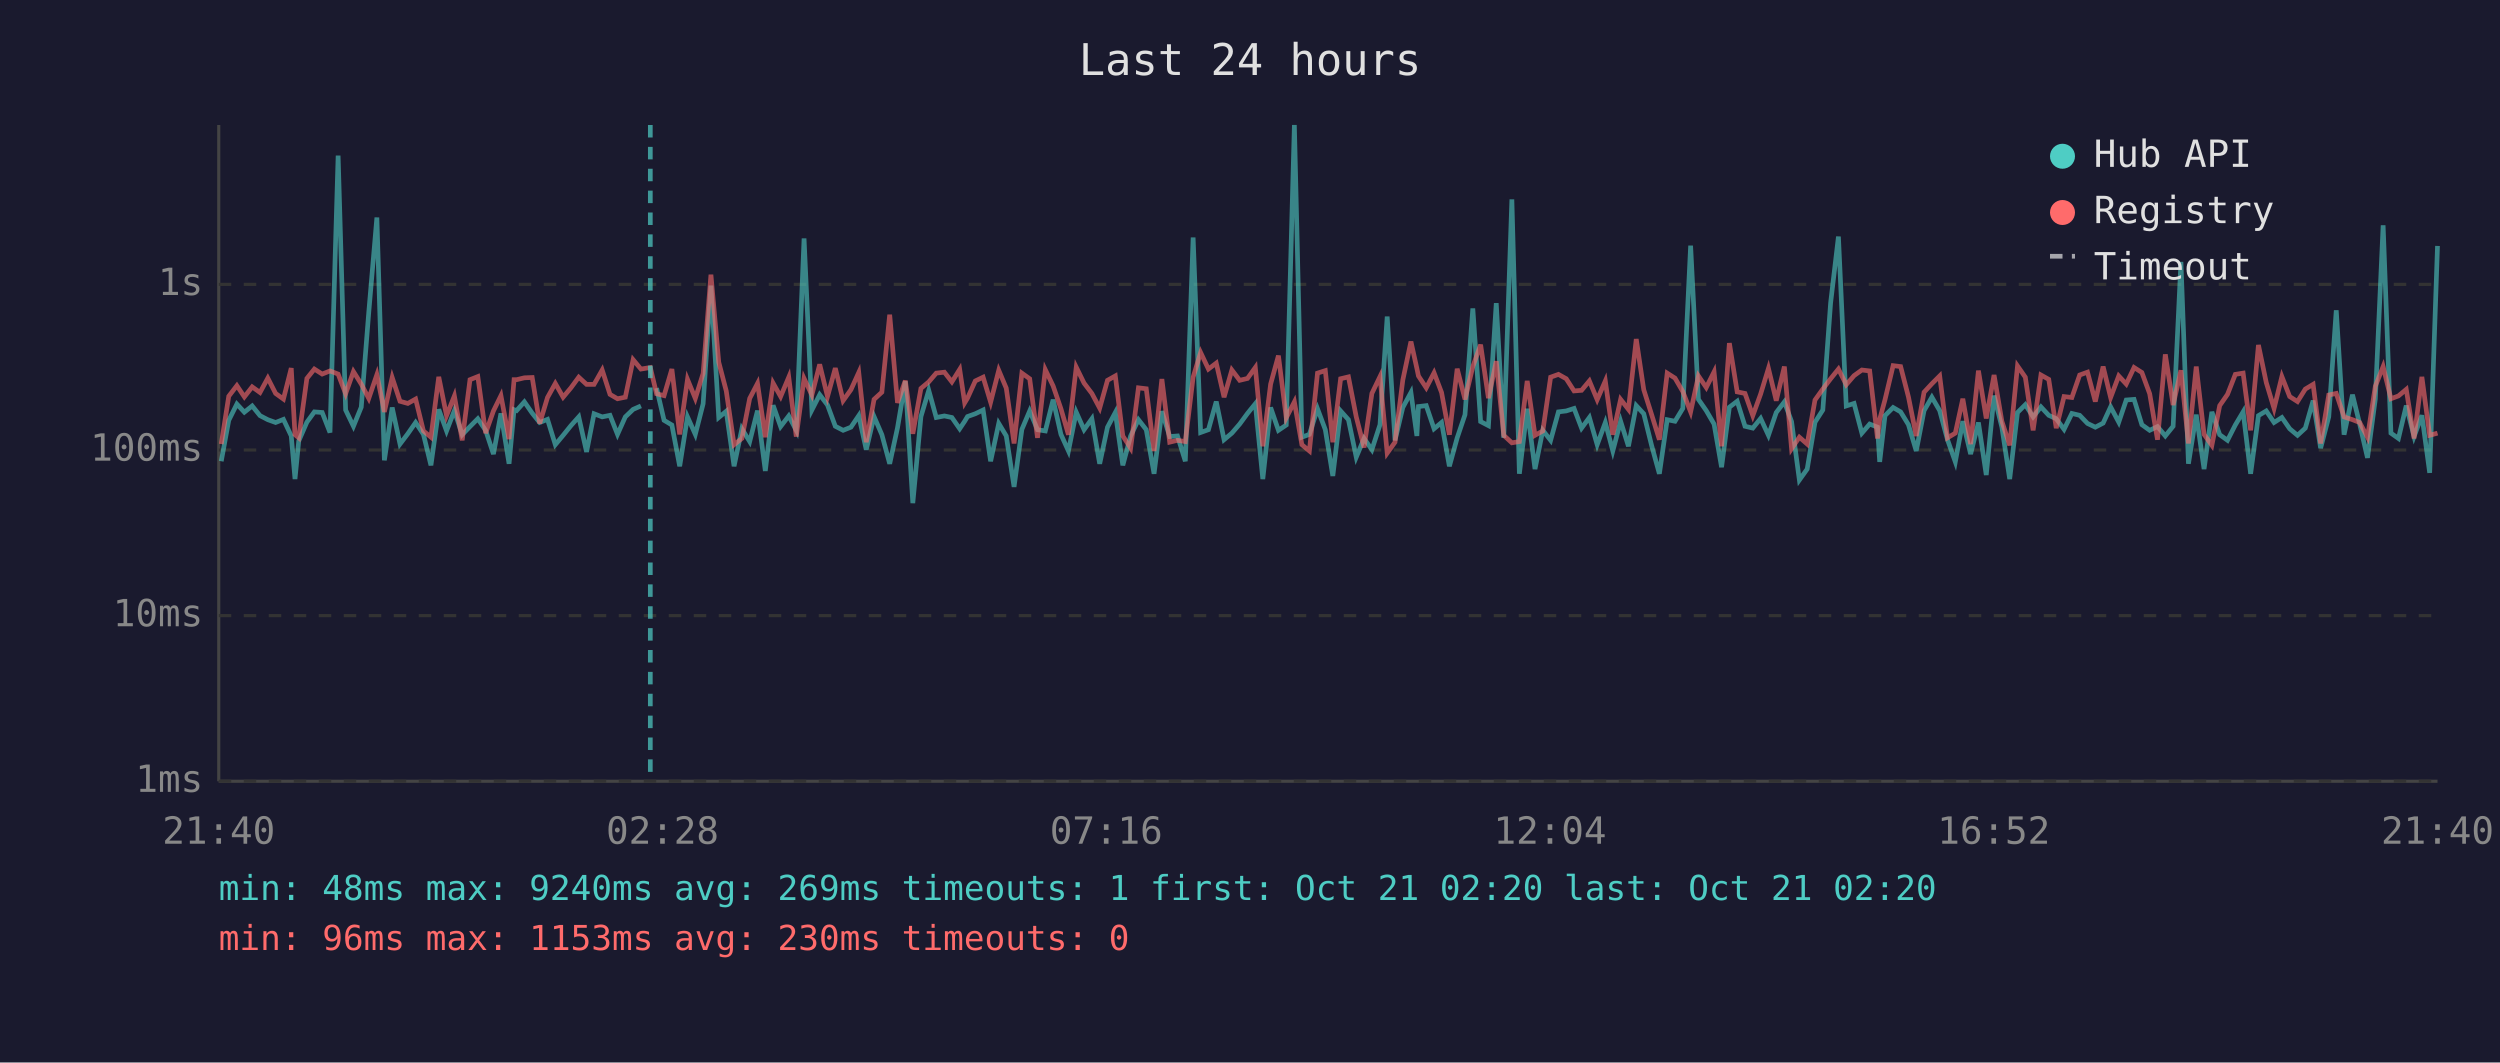
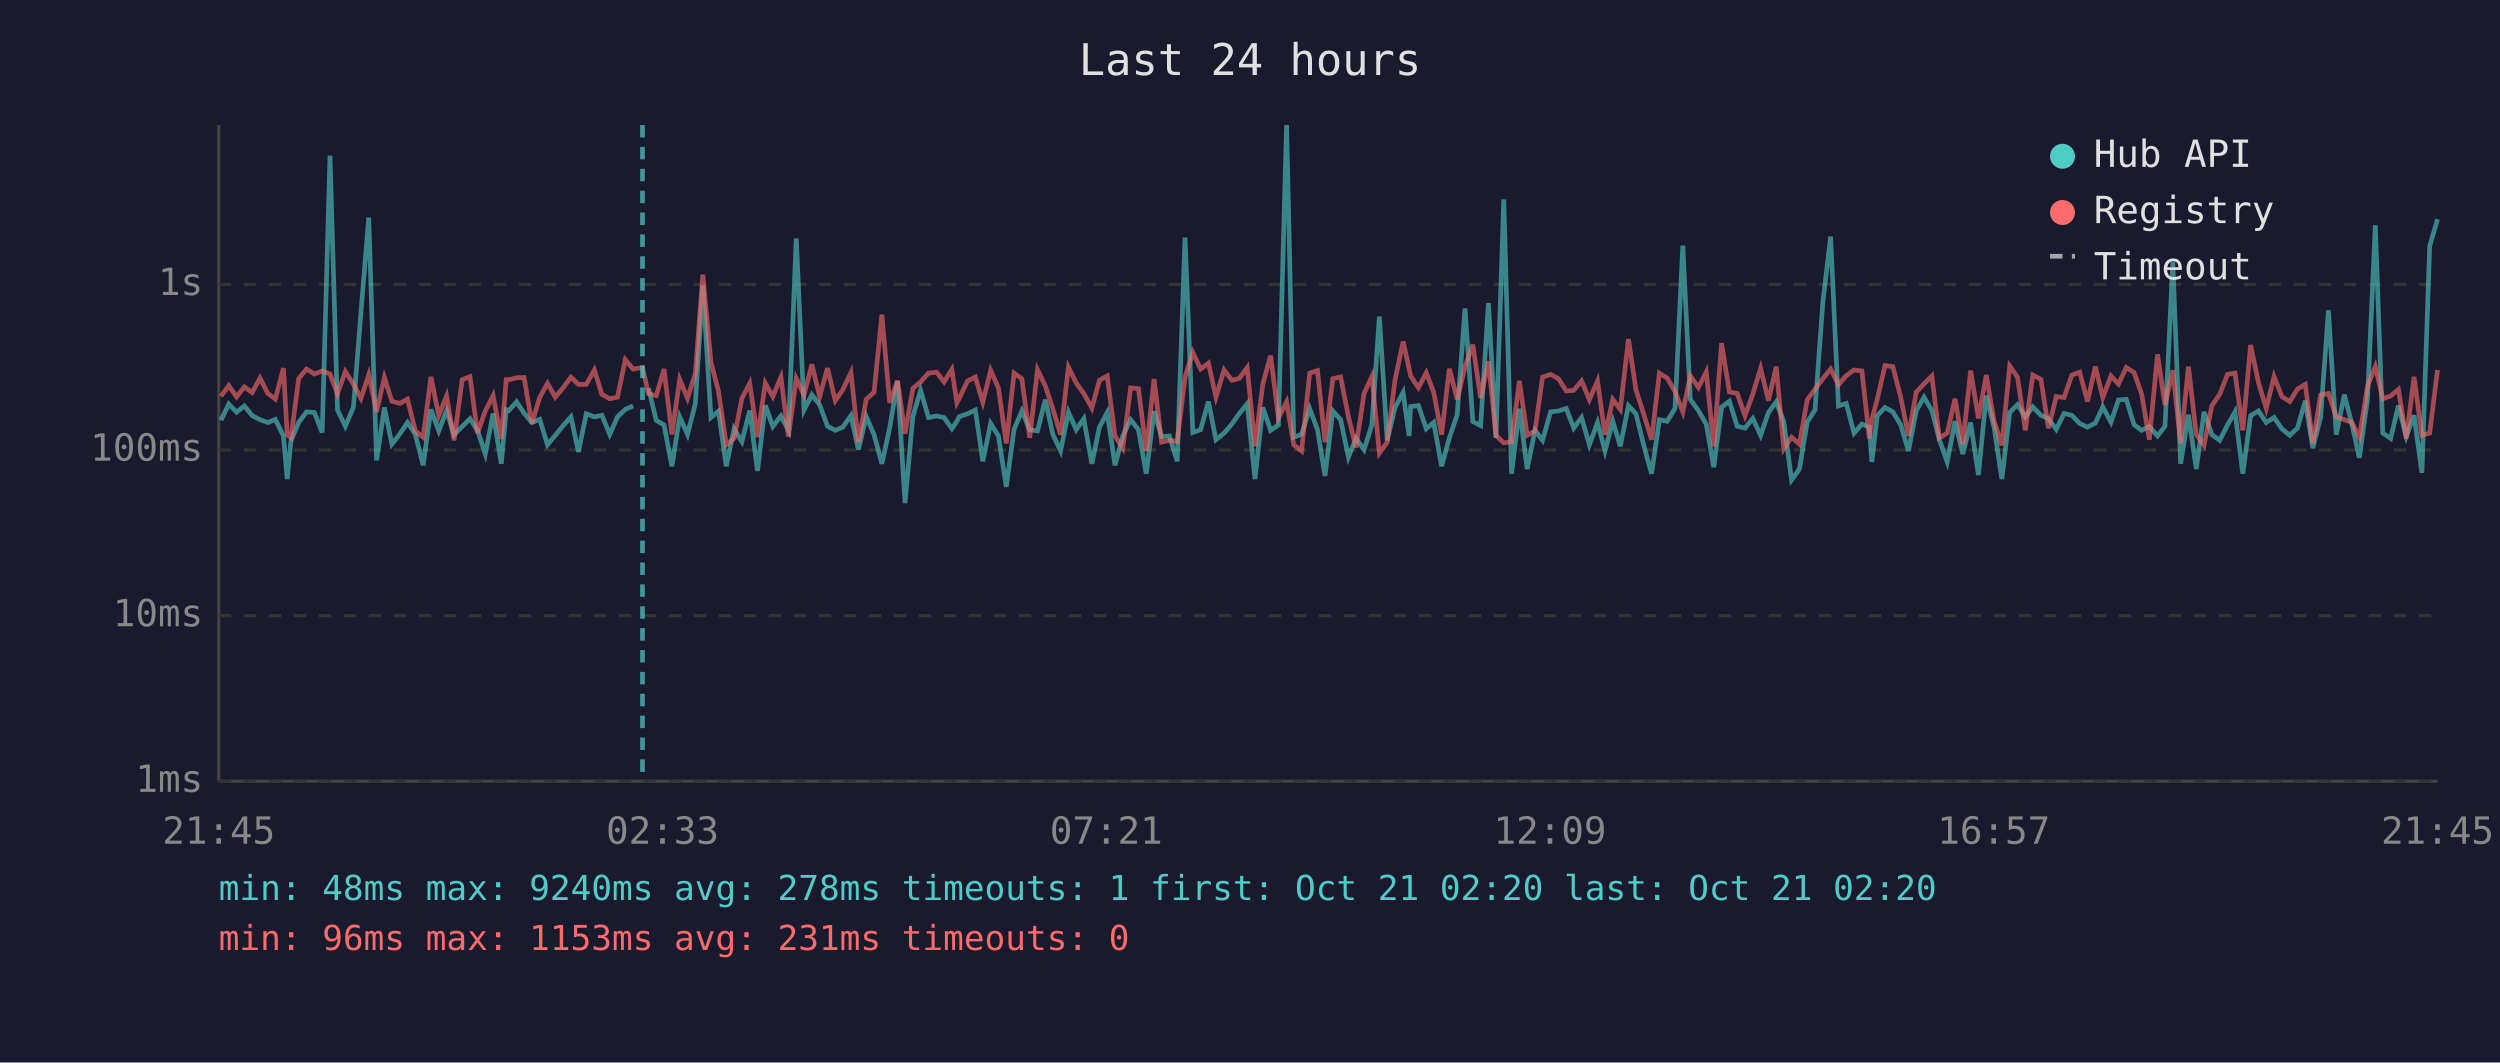
<svg xmlns="http://www.w3.org/2000/svg" viewBox="0 0 800 340" font-family="monospace" font-size="12">
  <rect width="800" height="340" fill="#1a1a2e" />
  <text x="400" y="24" fill="#e0e0e0" font-size="14" text-anchor="middle">Last 24 hours</text>
  <line x1="70" y1="40" x2="70" y2="250" stroke="#444" stroke-width="1" />
  <line x1="70" y1="250" x2="780" y2="250" stroke="#444" stroke-width="1" />
  <line x1="70" y1="250" x2="780" y2="250" stroke="#333" stroke-width="1" stroke-dasharray="4" />
  <text x="65" y="250" fill="#888" text-anchor="end" dominant-baseline="middle">1ms</text>
  <line x1="70" y1="197" x2="780" y2="197" stroke="#333" stroke-width="1" stroke-dasharray="4" />
  <text x="65" y="197" fill="#888" text-anchor="end" dominant-baseline="middle">10ms</text>
  <line x1="70" y1="144" x2="780" y2="144" stroke="#333" stroke-width="1" stroke-dasharray="4" />
  <text x="65" y="144" fill="#888" text-anchor="end" dominant-baseline="middle">100ms</text>
  <line x1="70" y1="91" x2="780" y2="91" stroke="#333" stroke-width="1" stroke-dasharray="4" />
  <text x="65" y="91" fill="#888" text-anchor="end" dominant-baseline="middle">1s</text>
-   <text x="70" y="270" fill="#888" text-anchor="middle">21:40</text>
-   <text x="212" y="270" fill="#888" text-anchor="middle">02:28</text>
-   <text x="354" y="270" fill="#888" text-anchor="middle">07:16</text>
-   <text x="496" y="270" fill="#888" text-anchor="middle">12:04</text>
-   <text x="638" y="270" fill="#888" text-anchor="middle">16:52</text>
-   <text x="780" y="270" fill="#888" text-anchor="middle">21:40</text>
-   <polyline points="70.8,147.6 73.2,134.5 75.8,129.3 78.2,131.9 80.7,129.9 83.2,133.0 85.7,134.3 88.2,135.2 90.7,134.2 93.2,139.5 94.4,153.3 95.6,141.1 98.2,135.1 100.6,131.8 103.1,132.0 105.6,138.4 108.2,49.8 110.6,131.2 113.1,136.4 115.6,130.3 118.0,100.0 120.6,69.6 123.0,147.3 125.5,130.4 128.0,142.1 130.5,138.8 133.0,135.2 135.5,139.0 137.9,148.9 140.4,131.0 142.9,137.9 145.4,131.4 147.9,139.1 150.4,136.5 152.9,134.0 155.4,137.7 157.9,145.3 160.3,132.3 162.9,148.4 164.5,131.1 165.3,131.4 167.8,128.6 170.3,132.2 172.7,135.2 175.2,134.2 177.7,142.3 180.2,139.3 182.7,136.2 185.2,133.4 187.7,144.6 190.1,132.4 192.7,133.4 195.2,132.9 197.6,139.0 200.1,133.4 202.6,131.0 205.1,129.9" fill="none" stroke="#4ecdc4" stroke-width="1.5" opacity="0.6" />
-   <polyline points="210.1,124.2 212.5,134.5 215.0,136.0 217.5,149.2 220.0,133.4 222.5,139.0 225.0,129.2 227.5,91.4 230.0,133.6 232.4,131.6 234.9,149.2 237.4,137.2 239.9,141.3 242.4,131.4 244.9,150.7 247.4,129.7 249.8,136.5 252.4,133.1 254.8,137.7 257.3,76.3 259.8,131.2 262.3,126.3 264.8,129.6 267.3,136.4 269.8,137.7 272.3,136.7 274.8,133.0 277.2,143.9 279.7,133.3 282.2,139.1 284.7,148.4 287.2,136.9 289.7,122.0 292.1,161.0 294.7,133.3 297.2,124.9 299.6,133.6 302.2,133.1 304.6,133.6 307.1,137.2 308.7,134.8 309.6,133.3 312.1,132.4 314.6,131.2 317.0,147.6 319.6,135.5 322.0,139.5 324.5,155.8 327.0,137.4 329.5,131.5 332.0,137.5 334.5,137.9 337.0,127.9 339.5,139.0 341.9,144.3 344.4,131.9 346.9,137.5 349.4,134.0 351.9,148.4 354.4,136.7 356.9,132.0 359.3,148.9 361.8,139.5 364.3,134.3 366.8,137.5 369.3,151.6 371.8,131.6 374.3,139.7 376.8,139.5 379.3,147.6 381.8,76.0 384.2,138.4 386.7,137.5 389.2,128.5 391.7,140.7 394.2,138.6 396.7,135.7 399.2,132.3 401.7,129.2 404.1,153.3 406.6,130.4 409.1,137.7 411.6,136.0 414.2,40.0 416.6,139.9 419.0,139.0 421.6,130.8 424.1,137.5 426.5,152.3 429.0,131.5 431.5,134.3 434.0,146.3 436.5,140.3 439.0,143.9 441.6,135.9 443.9,101.3 446.4,140.9 448.9,130.4 451.5,125.6 453.4,139.5 453.9,130.1 456.4,129.8 458.9,137.2 461.3,135.2 463.8,149.2 466.3,140.1 468.8,132.7 471.3,98.7 473.8,134.9 476.3,136.2 478.8,97.0 481.2,140.1 483.8,63.8 486.2,151.6 488.7,130.8 491.2,150.1 493.7,137.7 496.2,140.9 498.7,131.8 501.2,131.5 503.7,130.7 506.1,137.0 508.6,133.6 511.1,142.3 513.7,135.2 516.1,144.3 518.6,134.8 521.1,142.8 523.6,129.8 526.0,132.4 528.5,142.5 531.0,151.6 533.5,134.3 536.0,134.8 538.5,130.7 541.0,78.6 543.5,127.8 546.0,131.4 548.5,135.7 550.9,149.5 553.4,130.3 555.9,128.4 558.4,136.4 560.9,137.0 563.4,133.9 565.9,139.3 568.4,132.0 571.0,128.6 573.3,134.9 575.8,153.6 578.3,150.1 580.8,135.1 583.3,131.2 585.8,96.9 588.3,75.7 590.8,129.9 593.3,129.1 595.8,138.6 598.3,135.7 600.8,136.7 601.5,147.8 603.2,133.0 605.8,130.4 608.2,131.8 610.7,135.9 613.2,144.3 615.7,131.4 618.2,127.1 620.7,131.4 623.2,140.7 625.7,147.8 628.1,134.8 630.6,145.3 633.1,135.2 635.6,152.0 638.1,126.6 640.6,136.7 643.1,153.3 645.6,132.0 648.1,129.5 650.6,133.4 653.1,130.2 655.6,132.9 658.0,134.0 660.5,137.4 663.0,132.3 665.5,132.9 668.0,135.5 670.5,136.7 673.0,135.4 675.4,130.2 678.0,135.1 680.4,128.0 682.9,127.8 685.4,135.9 687.9,137.7 690.4,136.5 692.9,139.5 695.4,136.4 697.9,83.8 700.3,148.4 702.8,132.7 705.3,150.1 707.8,131.8 710.3,139.1 712.8,140.9 715.3,136.0 717.8,131.8 720.2,151.6 722.7,133.0 725.2,131.5 727.7,135.2 730.2,133.6 732.7,137.2 735.2,139.3 737.7,137.0 740.2,128.2 742.6,143.4 745.2,133.4 747.6,99.3 750.1,139.1 752.8,126.3 755.1,135.7 757.6,146.5 760.1,127.7 762.6,72.1 765.1,138.6 767.5,140.3 770.0,129.8 772.5,139.7 775.0,132.9 777.5,151.3 780.0,78.7" fill="none" stroke="#4ecdc4" stroke-width="1.5" opacity="0.6" />
-   <polyline points="70.8,142.1 73.2,126.8 75.8,123.4 78.2,127.0 80.7,123.8 83.2,125.6 85.7,121.0 88.2,125.9 90.7,127.7 93.2,117.8 94.4,139.1 95.6,140.1 98.2,121.1 100.6,118.1 103.1,119.7 105.6,118.7 108.2,119.7 110.6,126.0 113.1,118.9 115.6,122.9 118.0,127.5 120.6,119.9 123.0,131.8 125.5,120.8 128.0,128.4 130.5,129.1 133.0,127.7 135.5,137.9 137.9,139.9 140.4,120.6 142.9,133.0 145.4,126.7 147.9,140.9 150.4,121.5 152.9,120.5 155.4,138.6 157.9,131.5 160.3,126.6 162.9,140.5 164.5,121.5 165.3,121.5 167.8,120.9 170.3,120.8 172.7,135.5 175.2,127.2 177.7,122.7 180.2,127.1 182.7,124.1 185.2,120.7 187.7,123.0 190.1,123.0 192.7,118.4 195.2,126.2 197.6,127.6 200.1,127.1 202.6,115.1 205.1,118.1 208.1,117.6 210.1,126.0 212.5,126.6 215.0,118.1 217.5,139.0 220.0,121.4 222.5,127.5 225.0,119.5 227.5,87.9 230.0,115.9 232.4,125.1 234.9,142.3 237.4,140.3 239.9,127.5 242.4,122.7 244.9,139.9 247.4,122.6 249.8,126.9 252.4,120.7 254.8,139.7 257.3,121.1 259.8,126.4 262.3,116.6 264.8,126.9 267.3,117.8 269.8,128.2 272.3,124.7 274.8,119.2 277.2,141.5 279.7,127.8 282.2,125.5 284.7,100.7 287.2,128.9 289.7,121.8 292.1,138.8 294.7,124.3 297.2,122.2 299.6,119.4 302.2,119.1 304.6,122.2 307.1,118.2 308.7,128.9 309.6,127.4 312.1,121.9 314.6,120.7 317.0,128.7 319.6,118.5 322.0,124.2 324.5,141.9 327.0,119.4 329.5,121.2 332.0,140.1 334.5,118.3 337.0,123.5 339.5,130.8 341.9,139.1 344.4,117.5 346.9,122.6 349.4,125.9 351.9,130.6 354.4,121.7 356.9,120.3 359.3,139.5 361.8,143.4 364.3,124.1 366.8,124.4 369.3,144.3 371.8,121.3 374.3,141.5 376.8,140.9 379.3,141.3 381.8,120.7 384.2,112.8 386.7,118.1 389.2,116.2 391.7,127.1 394.2,118.4 396.7,121.7 399.2,121.1 401.7,117.6 404.1,142.8 406.6,122.9 409.1,113.8 411.6,133.7 414.2,128.6 416.6,142.3 419.0,144.3 421.6,119.4 424.1,118.6 426.5,141.5 429.0,121.2 431.5,120.6 434.0,133.4 436.5,143.2 439.0,125.9 441.6,120.5 443.9,145.0 446.4,141.5 448.9,121.6 451.5,109.3 453.4,117.9 453.9,120.3 456.4,124.1 458.9,119.3 461.3,125.6 463.8,139.1 466.3,118.0 468.8,127.8 471.3,117.3 473.8,110.3 476.3,127.4 478.8,115.6 481.2,139.3 483.8,141.7 486.2,141.3 488.7,121.9 491.2,139.3 493.7,137.9 496.2,120.7 498.7,119.8 501.2,121.2 503.7,125.1 506.1,124.9 508.6,121.9 511.1,127.9 513.7,121.9 516.1,139.1 518.6,127.8 521.1,131.0 523.6,108.5 526.0,124.7 528.5,132.6 531.0,140.7 533.5,119.4 536.0,121.0 538.5,125.3 541.0,131.8 543.5,120.3 546.0,124.0 548.5,119.0 550.9,142.8 553.4,109.8 555.9,125.4 558.4,125.9 560.9,133.0 563.4,126.1 565.9,117.9 568.4,128.2 571.0,117.3 573.3,143.6 575.8,139.9 578.3,142.1 580.8,128.0 583.3,124.5 585.8,121.2 588.3,118.1 590.8,123.1 593.3,120.2 595.8,118.4 598.3,118.7 600.8,140.3 601.5,134.2 603.2,127.9 605.8,117.0 608.2,117.3 610.7,127.0 613.2,139.5 615.7,125.5 618.2,122.8 620.7,120.3 623.2,140.1 625.7,138.6 628.1,127.6 630.6,142.1 633.1,118.6 635.6,133.9 638.1,120.0 640.6,134.8 643.1,142.5 645.6,117.1 648.1,120.7 650.6,137.7 653.1,120.0 655.6,121.4 658.0,137.0 660.5,126.9 663.0,127.2 665.5,120.0 668.0,119.1 670.5,128.5 673.0,117.3 675.4,127.2 678.0,120.3 680.4,122.9 682.9,117.6 685.4,119.2 687.9,126.0 690.4,140.7 692.9,113.4 695.4,129.6 697.9,118.5 700.3,141.9 702.8,117.3 705.3,139.0 707.8,142.5 710.3,129.8 712.8,126.2 715.3,119.8 717.8,119.4 720.2,137.7 722.7,110.4 725.2,122.4 727.7,130.7 730.2,120.5 732.7,126.9 735.2,128.5 737.7,124.5 740.2,123.0 742.6,141.9 745.2,126.4 747.6,125.9 750.1,133.4 752.8,134.3 755.1,135.2 757.6,139.9 760.1,123.6 762.6,117.3 765.1,127.6 767.5,126.7 770.0,124.6 772.5,140.3 775.0,120.6 777.5,139.3 780.0,138.6" fill="none" stroke="#ff6b6b" stroke-width="1.5" opacity="0.6" />
-   <line x1="208.1" y1="40" x2="208.1" y2="250" stroke="#4ecdc4" stroke-width="1.5" stroke-dasharray="4,3" opacity="0.7" />
+   <text x="70" y="270" fill="#888" text-anchor="middle">21:45</text>
+   <text x="212" y="270" fill="#888" text-anchor="middle">02:33</text>
+   <text x="354" y="270" fill="#888" text-anchor="middle">07:21</text>
+   <text x="496" y="270" fill="#888" text-anchor="middle">12:09</text>
+   <text x="638" y="270" fill="#888" text-anchor="middle">16:57</text>
+   <text x="780" y="270" fill="#888" text-anchor="middle">21:45</text>
+   <polyline points="70.7,134.5 73.2,129.3 75.7,131.9 78.2,129.9 80.7,133.0 83.2,134.3 85.7,135.2 88.1,134.2 90.7,139.5 91.9,153.3 93.1,141.1 95.6,135.1 98.1,131.8 100.6,132.0 103.1,138.4 105.6,49.8 108.0,131.2 110.5,136.4 113.1,130.3 115.5,100.0 118.0,69.6 120.5,147.3 123.0,130.4 125.4,142.1 128.0,138.8 130.4,135.2 132.9,139.0 135.4,148.9 137.9,131.0 140.4,137.9 142.9,131.4 145.3,139.1 147.9,136.5 150.4,134.0 152.8,137.7 155.3,145.3 157.8,132.3 160.4,148.4 162.0,131.1 162.8,131.4 165.3,128.6 167.7,132.2 170.2,135.2 172.7,134.2 175.2,142.3 177.7,139.3 180.2,136.2 182.7,133.4 185.1,144.6 187.6,132.4 190.2,133.4 192.6,132.9 195.1,139.0 197.6,133.4 200.1,131.0 202.6,129.9" fill="none" stroke="#4ecdc4" stroke-width="1.5" opacity="0.6" />
+   <polyline points="207.5,124.2 210.0,134.5 212.5,136.0 215.0,149.2 217.5,133.4 220.0,139.0 222.5,129.2 224.9,91.4 227.5,133.6 229.9,131.6 232.4,149.2 234.9,137.2 237.4,141.3 239.9,131.4 242.4,150.7 244.9,129.7 247.3,136.5 249.9,133.1 252.3,137.7 254.8,76.3 257.3,131.2 259.8,126.3 262.3,129.6 264.8,136.4 267.3,137.7 269.7,136.7 272.3,133.0 274.7,143.9 277.2,133.3 279.7,139.1 282.2,148.4 284.7,136.9 287.2,122.0 289.6,161.0 292.1,133.3 294.6,124.9 297.1,133.6 299.7,133.1 302.1,133.6 304.6,137.2 306.2,134.8 307.0,133.3 309.6,132.4 312.1,131.2 314.5,147.6 317.0,135.5 319.5,139.5 322.0,155.8 324.5,137.4 327.0,131.5 329.5,137.5 332.0,137.9 334.5,127.9 336.9,139.0 339.4,144.3 341.9,131.9 344.4,137.5 346.8,134.0 349.4,148.4 351.8,136.7 354.3,132.0 356.8,148.9 359.3,139.5 361.8,134.3 364.3,137.5 366.8,151.6 369.3,131.6 371.7,139.7 374.2,139.5 376.7,147.6 379.2,76.0 381.7,138.4 384.2,137.5 386.7,128.5 389.1,140.7 391.7,138.6 394.2,135.7 396.6,132.3 399.1,129.2 401.6,153.3 404.1,130.4 406.6,137.7 409.1,136.0 411.7,40.0 414.0,139.9 416.5,139.0 419.1,130.8 421.6,137.5 424.0,152.3 426.5,131.5 429.0,134.3 431.5,146.3 433.9,140.3 436.5,143.9 439.0,135.9 441.4,101.3 443.9,140.9 446.4,130.4 449.0,125.6 450.9,139.5 451.4,130.1 453.9,129.8 456.4,137.2 458.8,135.2 461.3,149.2 463.8,140.1 466.3,132.7 468.8,98.7 471.3,134.9 473.8,136.2 476.3,97.0 478.7,140.1 481.2,63.8 483.7,151.6 486.2,130.8 488.7,150.1 491.2,137.7 493.6,140.9 496.2,131.8 498.7,131.5 501.2,130.7 503.6,137.0 506.1,133.6 508.6,142.3 511.2,135.2 513.6,144.3 516.1,134.8 518.5,142.8 521.1,129.8 523.5,132.4 526.0,142.5 528.5,151.6 531.0,134.3 533.5,134.8 536.0,130.7 538.5,78.6 540.9,127.8 543.5,131.4 546.0,135.7 548.4,149.5 550.9,130.3 553.4,128.4 555.9,136.4 558.4,137.0 560.9,133.9 563.4,139.3 565.9,132.0 568.4,128.6 570.8,134.9 573.3,153.6 575.8,150.1 578.3,135.1 580.8,131.2 583.3,96.9 585.8,75.7 588.3,129.9 590.8,129.1 593.3,138.6 595.8,135.7 598.2,136.7 599.0,147.8 600.7,133.0 603.2,130.4 605.7,131.8 608.2,135.9 610.7,144.3 613.2,131.4 615.7,127.1 618.2,131.4 620.6,140.7 623.1,147.8 625.6,134.8 628.1,145.3 630.6,135.2 633.1,152.0 635.6,126.6 638.1,136.7 640.6,153.3 643.1,132.0 645.6,129.5 648.1,133.4 650.5,130.2 653.1,132.9 655.5,134.0 658.0,137.4 660.5,132.3 663.0,132.9 665.5,135.5 668.0,136.7 670.5,135.4 672.9,130.2 675.5,135.1 677.9,128.0 680.4,127.8 682.9,135.9 685.3,137.7 687.8,136.5 690.4,139.5 692.8,136.4 695.3,83.8 697.8,148.4 700.3,132.7 702.8,150.1 705.3,131.8 707.8,139.1 710.3,140.9 712.8,136.0 715.2,131.8 717.7,151.6 720.2,133.0 722.7,131.5 725.2,135.2 727.7,133.6 730.2,137.2 732.7,139.3 735.2,137.0 737.7,128.2 740.1,143.4 742.6,133.4 745.1,99.3 747.6,139.1 750.2,126.3 752.6,135.7 755.0,146.5 757.6,127.7 760.1,72.1 762.5,138.6 765.0,140.3 767.5,129.8 770.0,139.7 772.5,132.9 775.0,151.3 777.5,78.7 780.0,70.2" fill="none" stroke="#4ecdc4" stroke-width="1.5" opacity="0.6" />
+   <polyline points="70.7,126.8 73.2,123.4 75.7,127.0 78.2,123.8 80.7,125.6 83.2,121.0 85.7,125.9 88.1,127.7 90.7,117.8 91.9,139.1 93.1,140.1 95.6,121.1 98.1,118.1 100.6,119.7 103.1,118.7 105.6,119.7 108.0,126.0 110.5,118.9 113.1,122.9 115.5,127.5 118.0,119.9 120.5,131.8 123.0,120.8 125.4,128.4 128.0,129.1 130.4,127.7 132.9,137.9 135.4,139.9 137.9,120.6 140.4,133.0 142.9,126.7 145.3,140.9 147.9,121.5 150.4,120.5 152.8,138.6 155.3,131.5 157.8,126.6 160.4,140.5 162.0,121.5 162.8,121.5 165.3,120.9 167.7,120.8 170.2,135.5 172.7,127.2 175.2,122.7 177.7,127.1 180.2,124.1 182.7,120.7 185.1,123.0 187.6,123.0 190.2,118.4 192.6,126.2 195.1,127.6 197.6,127.1 200.1,115.1 202.6,118.1 205.6,117.6 207.5,126.0 210.0,126.6 212.5,118.1 215.0,139.0 217.5,121.4 220.0,127.5 222.5,119.5 224.9,87.9 227.5,115.9 229.9,125.1 232.4,142.3 234.9,140.3 237.4,127.5 239.9,122.7 242.4,139.9 244.9,122.6 247.3,126.9 249.9,120.7 252.3,139.7 254.8,121.1 257.3,126.4 259.8,116.6 262.3,126.9 264.8,117.8 267.3,128.2 269.7,124.7 272.3,119.2 274.7,141.5 277.2,127.8 279.7,125.5 282.2,100.7 284.7,128.9 287.2,121.8 289.6,138.8 292.1,124.3 294.6,122.2 297.1,119.4 299.7,119.1 302.1,122.2 304.6,118.2 306.2,128.9 307.0,127.4 309.6,121.9 312.1,120.7 314.5,128.7 317.0,118.5 319.5,124.2 322.0,141.9 324.5,119.4 327.0,121.2 329.5,140.1 332.0,118.3 334.5,123.5 336.9,130.8 339.4,139.1 341.9,117.5 344.4,122.6 346.8,125.9 349.4,130.6 351.8,121.7 354.3,120.3 356.8,139.5 359.3,143.4 361.8,124.1 364.3,124.4 366.8,144.3 369.3,121.3 371.7,141.5 374.2,140.9 376.7,141.3 379.2,120.7 381.7,112.8 384.2,118.1 386.7,116.2 389.1,127.1 391.7,118.4 394.2,121.7 396.6,121.1 399.1,117.6 401.6,142.8 404.1,122.9 406.6,113.8 409.1,133.7 411.7,128.6 414.0,142.3 416.5,144.3 419.1,119.4 421.6,118.6 424.0,141.5 426.5,121.2 429.0,120.6 431.5,133.4 433.9,143.2 436.5,125.9 439.0,120.5 441.4,145.0 443.9,141.5 446.4,121.6 449.0,109.3 450.9,117.9 451.4,120.3 453.9,124.1 456.4,119.3 458.8,125.6 461.3,139.1 463.8,118.0 466.3,127.8 468.8,117.3 471.3,110.3 473.8,127.4 476.3,115.6 478.7,139.3 481.2,141.7 483.7,141.3 486.2,121.9 488.7,139.3 491.2,137.9 493.6,120.7 496.2,119.8 498.7,121.2 501.2,125.1 503.6,124.9 506.1,121.9 508.6,127.9 511.2,121.9 513.6,139.1 516.1,127.8 518.5,131.0 521.1,108.5 523.5,124.7 526.0,132.6 528.5,140.7 531.0,119.4 533.5,121.0 536.0,125.3 538.5,131.8 540.9,120.3 543.5,124.0 546.0,119.0 548.4,142.8 550.9,109.8 553.4,125.4 555.9,125.9 558.4,133.0 560.9,126.1 563.4,117.9 565.9,128.2 568.4,117.3 570.8,143.6 573.3,139.9 575.8,142.1 578.3,128.0 580.8,124.5 583.3,121.2 585.8,118.1 588.3,123.1 590.8,120.2 593.3,118.4 595.8,118.7 598.2,140.3 599.0,134.2 600.7,127.9 603.2,117.0 605.7,117.3 608.2,127.0 610.7,139.5 613.2,125.5 615.7,122.8 618.2,120.3 620.6,140.1 623.1,138.6 625.6,127.6 628.1,142.1 630.6,118.6 633.1,133.9 635.6,120.0 638.1,134.8 640.6,142.5 643.1,117.1 645.6,120.7 648.1,137.7 650.5,120.0 653.1,121.4 655.5,137.0 658.0,126.9 660.5,127.2 663.0,120.0 665.5,119.1 668.0,128.5 670.5,117.3 672.9,127.2 675.5,120.3 677.9,122.9 680.4,117.6 682.9,119.2 685.3,126.0 687.8,140.7 690.4,113.4 692.8,129.6 695.3,118.5 697.8,141.9 700.3,117.3 702.8,139.0 705.3,142.5 707.8,129.8 710.3,126.2 712.8,119.8 715.2,119.4 717.7,137.7 720.2,110.4 722.7,122.4 725.2,130.7 727.7,120.5 730.2,126.9 732.7,128.5 735.2,124.5 737.7,123.0 740.1,141.9 742.6,126.4 745.1,125.9 747.6,133.4 750.2,134.3 752.6,135.2 755.0,139.9 757.6,123.6 760.1,117.3 762.5,127.6 765.0,126.7 767.5,124.6 770.0,140.3 772.5,120.6 775.0,139.3 777.5,138.6 780.0,118.4" fill="none" stroke="#ff6b6b" stroke-width="1.5" opacity="0.6" />
+   <line x1="205.6" y1="40" x2="205.6" y2="250" stroke="#4ecdc4" stroke-width="1.5" stroke-dasharray="4,3" opacity="0.7" />
  <circle cx="660" cy="50" r="4" fill="#4ecdc4" />
  <text x="670" y="50" fill="#e0e0e0" dominant-baseline="middle">Hub API</text>
  <circle cx="660" cy="68" r="4" fill="#ff6b6b" />
  <text x="670" y="68" fill="#e0e0e0" dominant-baseline="middle">Registry</text>
  <line x1="656" y1="82" x2="664" y2="82" stroke="#e0e0e0" stroke-width="1.5" stroke-dasharray="4,3" opacity="0.7" />
  <text x="670" y="86" fill="#e0e0e0" dominant-baseline="middle">Timeout</text>
-   <text x="70" y="288" fill="#4ecdc4" font-size="11">min: 48ms  max: 9240ms  avg: 269ms  timeouts: 1  first: Oct 21 02:20  last: Oct 21 02:20</text>
-   <text x="70" y="304" fill="#ff6b6b" font-size="11">min: 96ms  max: 1153ms  avg: 230ms  timeouts: 0</text>
+   <text x="70" y="288" fill="#4ecdc4" font-size="11">min: 48ms  max: 9240ms  avg: 278ms  timeouts: 1  first: Oct 21 02:20  last: Oct 21 02:20</text>
+   <text x="70" y="304" fill="#ff6b6b" font-size="11">min: 96ms  max: 1153ms  avg: 231ms  timeouts: 0</text>
</svg>
